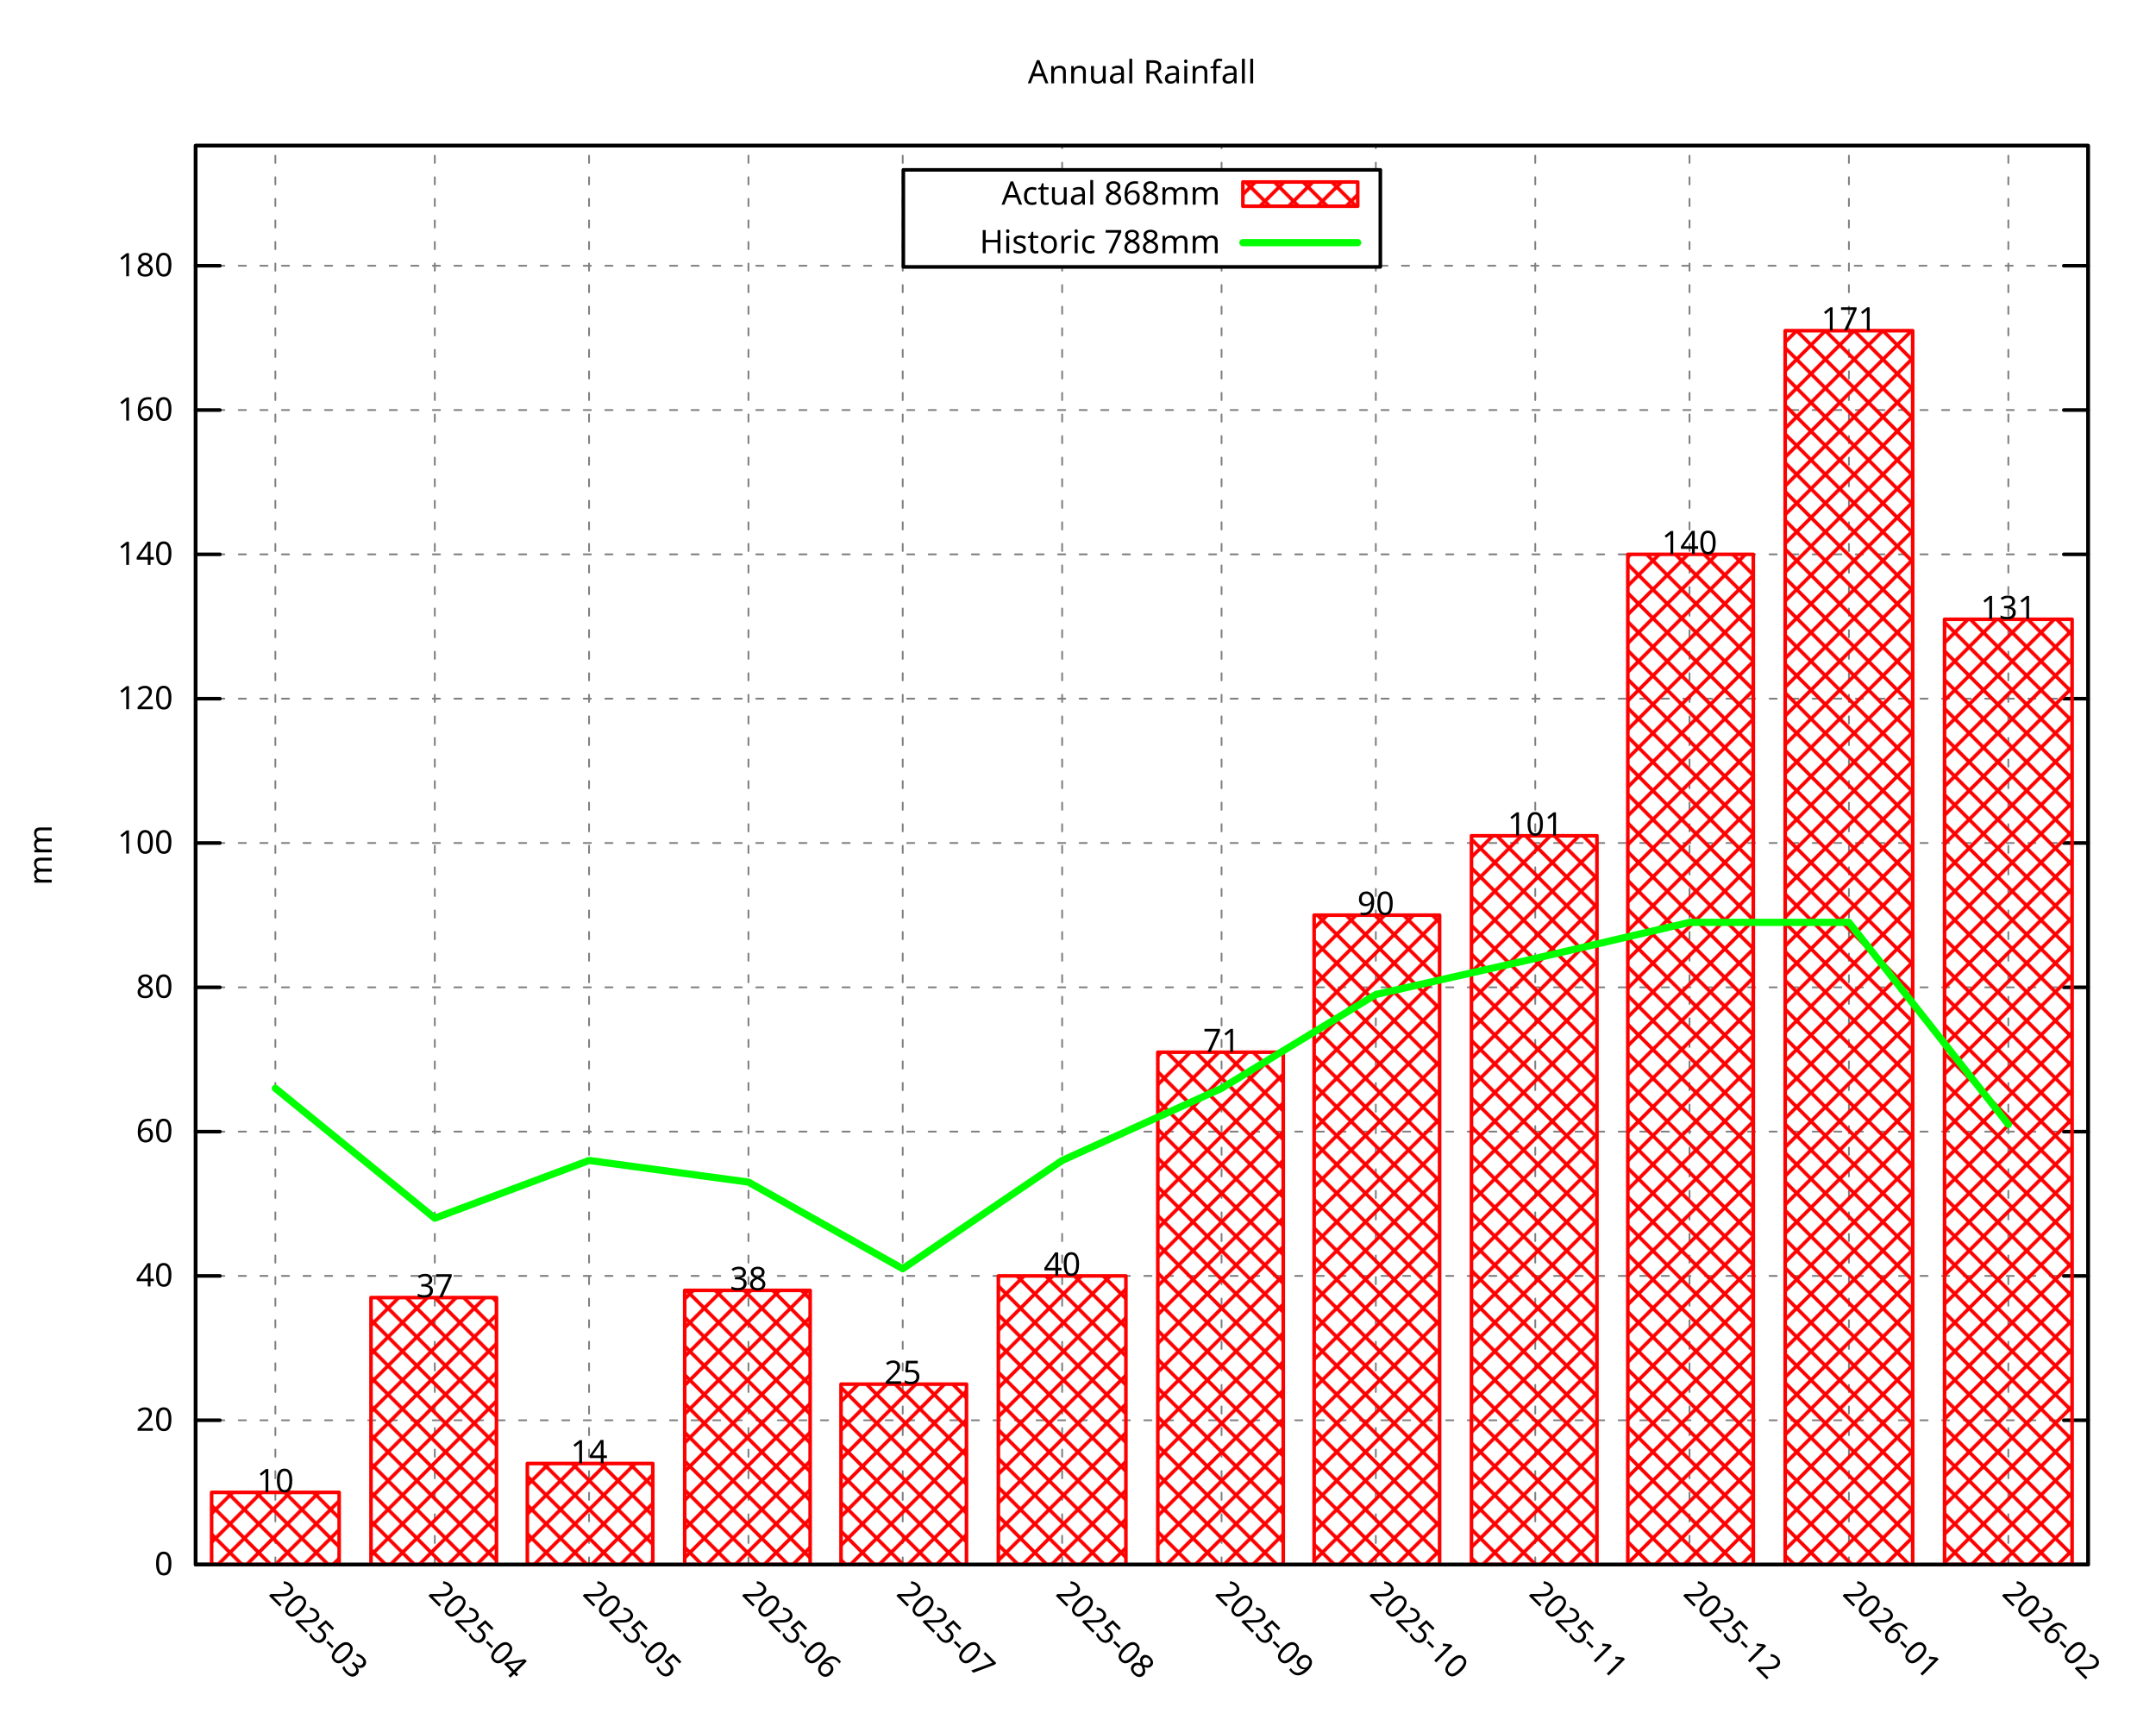
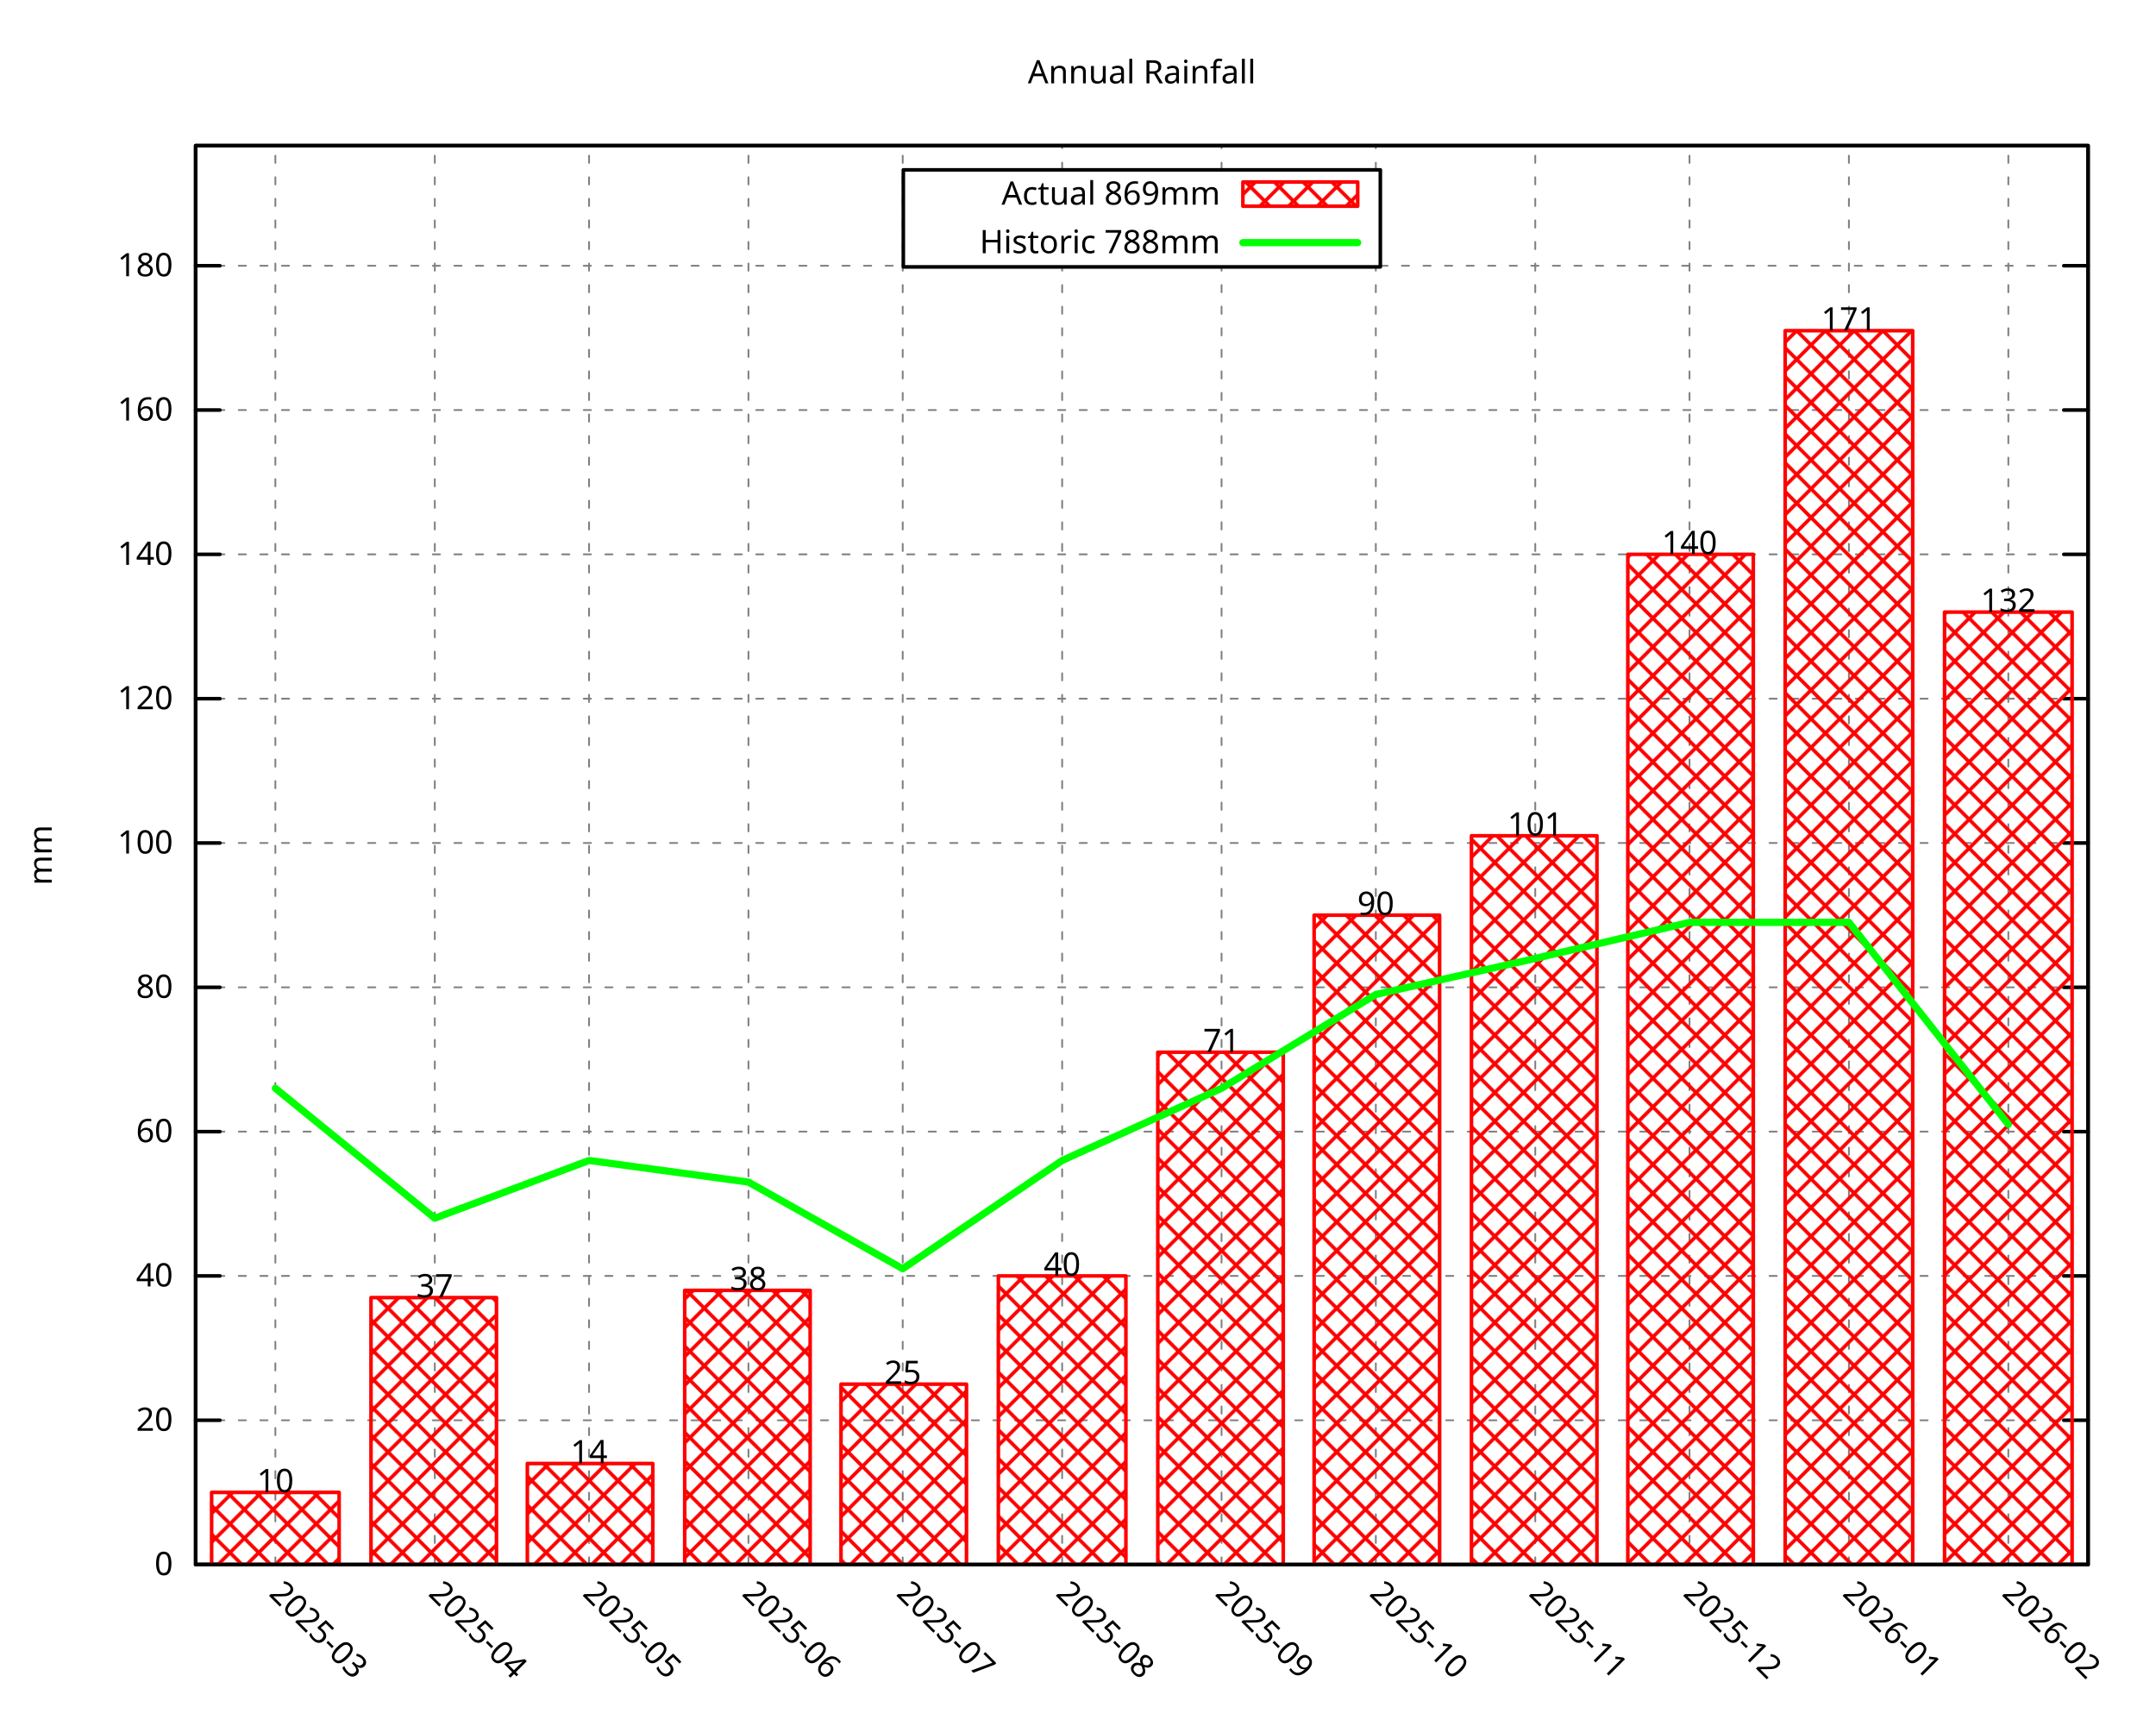
<svg xmlns="http://www.w3.org/2000/svg" xmlns:xlink="http://www.w3.org/1999/xlink" width="600" height="480" viewBox="0 0 600 480">
  <g id="gnuplot_canvas">
    <rect x="0" y="0" width="600" height="480" fill="none" />
    <defs>
      <circle id="gpDot" r="0.5" stroke-width="0.5" stroke="currentColor" />
      <path id="gpPt0" stroke-width="0.296" stroke="currentColor" d="M-1,0 h2 M0,-1 v2" />
      <path id="gpPt1" stroke-width="0.296" stroke="currentColor" d="M-1,-1 L1,1 M1,-1 L-1,1" />
      <path id="gpPt2" stroke-width="0.296" stroke="currentColor" d="M-1,0 L1,0 M0,-1 L0,1 M-1,-1 L1,1 M-1,1 L1,-1" />
      <rect id="gpPt3" stroke-width="0.296" stroke="currentColor" x="-1" y="-1" width="2" height="2" />
      <rect id="gpPt4" stroke-width="0.296" stroke="currentColor" fill="currentColor" x="-1" y="-1" width="2" height="2" />
      <circle id="gpPt5" stroke-width="0.296" stroke="currentColor" cx="0" cy="0" r="1" />
      <use xlink:href="#gpPt5" id="gpPt6" fill="currentColor" stroke="none" />
      <path id="gpPt7" stroke-width="0.296" stroke="currentColor" d="M0,-1.33 L-1.33,0.67 L1.33,0.67 z" />
      <use xlink:href="#gpPt7" id="gpPt8" fill="currentColor" stroke="none" />
      <use xlink:href="#gpPt7" id="gpPt9" stroke="currentColor" transform="rotate(180)" />
      <use xlink:href="#gpPt9" id="gpPt10" fill="currentColor" stroke="none" />
      <use xlink:href="#gpPt3" id="gpPt11" stroke="currentColor" transform="rotate(45)" />
      <use xlink:href="#gpPt11" id="gpPt12" fill="currentColor" stroke="none" />
      <path id="gpPt13" stroke-width="0.296" stroke="currentColor" d="M0,1.330 L1.265,0.411 L0.782,-1.067 L-0.782,-1.076 L-1.265,0.411 z" />
      <use xlink:href="#gpPt13" id="gpPt14" fill="currentColor" stroke="none" />
      <filter id="textbox" filterUnits="objectBoundingBox" x="0" y="0" height="1" width="1">
        <feFlood flood-color="white" flood-opacity="1" result="bgnd" />
        <feComposite in="SourceGraphic" in2="bgnd" operator="atop" />
      </filter>
      <filter id="greybox" filterUnits="objectBoundingBox" x="0" y="0" height="1" width="1">
        <feFlood flood-color="lightgrey" flood-opacity="1" result="grey" />
        <feComposite in="SourceGraphic" in2="grey" operator="atop" />
      </filter>
    </defs>
    <g fill="none" color="white" stroke="currentColor" stroke-width="1.00" stroke-linecap="round" stroke-linejoin="round">
</g>
    <g fill="none" color="black" stroke="currentColor" stroke-width="1.00" stroke-linecap="round" stroke-linejoin="round">
</g>
    <g fill="none" color="black" stroke="black" stroke-width="0.50" stroke-linecap="round" stroke-linejoin="round">
</g>
    <g fill="none" color="gray" stroke="currentColor" stroke-width="0.50" stroke-linecap="round" stroke-linejoin="round">
      <path stroke="gray" stroke-dasharray="2,4" class="gridline" d="M54.45,435.32 L581.09,435.32  " />
    </g>
    <g fill="none" color="gray" stroke="gray" stroke-width="1.00" stroke-linecap="round" stroke-linejoin="round">
</g>
    <g fill="none" color="black" stroke="currentColor" stroke-width="1.00" stroke-linecap="round" stroke-linejoin="round">
      <path stroke="black" d="M54.45,435.32 L61.20,435.32 M581.09,435.32 L574.34,435.32  " />
      <g transform="translate(48.15,438.25)" stroke="none" fill="black" font-family="Droid Sans" font-size="9.00" text-anchor="end">
        <text>
          <tspan font-family="Droid Sans"> 0</tspan>
        </text>
      </g>
    </g>
    <g fill="none" color="black" stroke="currentColor" stroke-width="1.00" stroke-linecap="round" stroke-linejoin="round">
</g>
    <g fill="none" color="black" stroke="black" stroke-width="0.50" stroke-linecap="round" stroke-linejoin="round">
</g>
    <g fill="none" color="gray" stroke="currentColor" stroke-width="0.50" stroke-linecap="round" stroke-linejoin="round">
      <path stroke="gray" stroke-dasharray="2,4" class="gridline" d="M54.45,395.17 L581.09,395.17  " />
    </g>
    <g fill="none" color="gray" stroke="gray" stroke-width="1.00" stroke-linecap="round" stroke-linejoin="round">
</g>
    <g fill="none" color="black" stroke="currentColor" stroke-width="1.00" stroke-linecap="round" stroke-linejoin="round">
      <path stroke="black" d="M54.45,395.17 L61.20,395.17 M581.09,395.17 L574.34,395.17  " />
      <g transform="translate(48.15,398.10)" stroke="none" fill="black" font-family="Droid Sans" font-size="9.00" text-anchor="end">
        <text>
          <tspan font-family="Droid Sans"> 20</tspan>
        </text>
      </g>
    </g>
    <g fill="none" color="black" stroke="currentColor" stroke-width="1.00" stroke-linecap="round" stroke-linejoin="round">
</g>
    <g fill="none" color="black" stroke="black" stroke-width="0.50" stroke-linecap="round" stroke-linejoin="round">
</g>
    <g fill="none" color="gray" stroke="currentColor" stroke-width="0.50" stroke-linecap="round" stroke-linejoin="round">
      <path stroke="gray" stroke-dasharray="2,4" class="gridline" d="M54.45,355.01 L581.09,355.01  " />
    </g>
    <g fill="none" color="gray" stroke="gray" stroke-width="1.00" stroke-linecap="round" stroke-linejoin="round">
</g>
    <g fill="none" color="black" stroke="currentColor" stroke-width="1.00" stroke-linecap="round" stroke-linejoin="round">
      <path stroke="black" d="M54.45,355.01 L61.20,355.01 M581.09,355.01 L574.34,355.01  " />
      <g transform="translate(48.15,357.94)" stroke="none" fill="black" font-family="Droid Sans" font-size="9.00" text-anchor="end">
        <text>
          <tspan font-family="Droid Sans"> 40</tspan>
        </text>
      </g>
    </g>
    <g fill="none" color="black" stroke="currentColor" stroke-width="1.00" stroke-linecap="round" stroke-linejoin="round">
</g>
    <g fill="none" color="black" stroke="black" stroke-width="0.50" stroke-linecap="round" stroke-linejoin="round">
</g>
    <g fill="none" color="gray" stroke="currentColor" stroke-width="0.50" stroke-linecap="round" stroke-linejoin="round">
      <path stroke="gray" stroke-dasharray="2,4" class="gridline" d="M54.45,314.86 L581.09,314.86  " />
    </g>
    <g fill="none" color="gray" stroke="gray" stroke-width="1.00" stroke-linecap="round" stroke-linejoin="round">
</g>
    <g fill="none" color="black" stroke="currentColor" stroke-width="1.00" stroke-linecap="round" stroke-linejoin="round">
      <path stroke="black" d="M54.45,314.86 L61.20,314.86 M581.09,314.86 L574.34,314.86  " />
      <g transform="translate(48.15,317.79)" stroke="none" fill="black" font-family="Droid Sans" font-size="9.00" text-anchor="end">
        <text>
          <tspan font-family="Droid Sans"> 60</tspan>
        </text>
      </g>
    </g>
    <g fill="none" color="black" stroke="currentColor" stroke-width="1.00" stroke-linecap="round" stroke-linejoin="round">
</g>
    <g fill="none" color="black" stroke="black" stroke-width="0.50" stroke-linecap="round" stroke-linejoin="round">
</g>
    <g fill="none" color="gray" stroke="currentColor" stroke-width="0.50" stroke-linecap="round" stroke-linejoin="round">
      <path stroke="gray" stroke-dasharray="2,4" class="gridline" d="M54.45,274.71 L581.09,274.71  " />
    </g>
    <g fill="none" color="gray" stroke="gray" stroke-width="1.00" stroke-linecap="round" stroke-linejoin="round">
</g>
    <g fill="none" color="black" stroke="currentColor" stroke-width="1.00" stroke-linecap="round" stroke-linejoin="round">
      <path stroke="black" d="M54.45,274.71 L61.20,274.71 M581.09,274.71 L574.34,274.71  " />
      <g transform="translate(48.15,277.64)" stroke="none" fill="black" font-family="Droid Sans" font-size="9.00" text-anchor="end">
        <text>
          <tspan font-family="Droid Sans"> 80</tspan>
        </text>
      </g>
    </g>
    <g fill="none" color="black" stroke="currentColor" stroke-width="1.00" stroke-linecap="round" stroke-linejoin="round">
</g>
    <g fill="none" color="black" stroke="black" stroke-width="0.50" stroke-linecap="round" stroke-linejoin="round">
</g>
    <g fill="none" color="gray" stroke="currentColor" stroke-width="0.50" stroke-linecap="round" stroke-linejoin="round">
      <path stroke="gray" stroke-dasharray="2,4" class="gridline" d="M54.45,234.55 L581.09,234.55  " />
    </g>
    <g fill="none" color="gray" stroke="gray" stroke-width="1.00" stroke-linecap="round" stroke-linejoin="round">
</g>
    <g fill="none" color="black" stroke="currentColor" stroke-width="1.00" stroke-linecap="round" stroke-linejoin="round">
      <path stroke="black" d="M54.45,234.55 L61.20,234.55 M581.09,234.55 L574.34,234.55  " />
      <g transform="translate(48.15,237.48)" stroke="none" fill="black" font-family="Droid Sans" font-size="9.00" text-anchor="end">
        <text>
          <tspan font-family="Droid Sans"> 100</tspan>
        </text>
      </g>
    </g>
    <g fill="none" color="black" stroke="currentColor" stroke-width="1.00" stroke-linecap="round" stroke-linejoin="round">
</g>
    <g fill="none" color="black" stroke="black" stroke-width="0.50" stroke-linecap="round" stroke-linejoin="round">
</g>
    <g fill="none" color="gray" stroke="currentColor" stroke-width="0.50" stroke-linecap="round" stroke-linejoin="round">
      <path stroke="gray" stroke-dasharray="2,4" class="gridline" d="M54.45,194.40 L581.09,194.40  " />
    </g>
    <g fill="none" color="gray" stroke="gray" stroke-width="1.00" stroke-linecap="round" stroke-linejoin="round">
</g>
    <g fill="none" color="black" stroke="currentColor" stroke-width="1.00" stroke-linecap="round" stroke-linejoin="round">
      <path stroke="black" d="M54.45,194.40 L61.20,194.40 M581.09,194.40 L574.34,194.40  " />
      <g transform="translate(48.15,197.33)" stroke="none" fill="black" font-family="Droid Sans" font-size="9.00" text-anchor="end">
        <text>
          <tspan font-family="Droid Sans"> 120</tspan>
        </text>
      </g>
    </g>
    <g fill="none" color="black" stroke="currentColor" stroke-width="1.00" stroke-linecap="round" stroke-linejoin="round">
</g>
    <g fill="none" color="black" stroke="black" stroke-width="0.50" stroke-linecap="round" stroke-linejoin="round">
</g>
    <g fill="none" color="gray" stroke="currentColor" stroke-width="0.50" stroke-linecap="round" stroke-linejoin="round">
      <path stroke="gray" stroke-dasharray="2,4" class="gridline" d="M54.45,154.24 L581.09,154.24  " />
    </g>
    <g fill="none" color="gray" stroke="gray" stroke-width="1.00" stroke-linecap="round" stroke-linejoin="round">
</g>
    <g fill="none" color="black" stroke="currentColor" stroke-width="1.00" stroke-linecap="round" stroke-linejoin="round">
      <path stroke="black" d="M54.45,154.24 L61.20,154.24 M581.09,154.24 L574.34,154.24  " />
      <g transform="translate(48.15,157.17)" stroke="none" fill="black" font-family="Droid Sans" font-size="9.00" text-anchor="end">
        <text>
          <tspan font-family="Droid Sans"> 140</tspan>
        </text>
      </g>
    </g>
    <g fill="none" color="black" stroke="currentColor" stroke-width="1.00" stroke-linecap="round" stroke-linejoin="round">
</g>
    <g fill="none" color="black" stroke="black" stroke-width="0.50" stroke-linecap="round" stroke-linejoin="round">
</g>
    <g fill="none" color="gray" stroke="currentColor" stroke-width="0.50" stroke-linecap="round" stroke-linejoin="round">
      <path stroke="gray" stroke-dasharray="2,4" class="gridline" d="M54.45,114.09 L581.09,114.09  " />
    </g>
    <g fill="none" color="gray" stroke="gray" stroke-width="1.00" stroke-linecap="round" stroke-linejoin="round">
</g>
    <g fill="none" color="black" stroke="currentColor" stroke-width="1.00" stroke-linecap="round" stroke-linejoin="round">
      <path stroke="black" d="M54.45,114.09 L61.20,114.09 M581.09,114.09 L574.34,114.09  " />
      <g transform="translate(48.15,117.02)" stroke="none" fill="black" font-family="Droid Sans" font-size="9.00" text-anchor="end">
        <text>
          <tspan font-family="Droid Sans"> 160</tspan>
        </text>
      </g>
    </g>
    <g fill="none" color="black" stroke="currentColor" stroke-width="1.00" stroke-linecap="round" stroke-linejoin="round">
</g>
    <g fill="none" color="black" stroke="black" stroke-width="0.50" stroke-linecap="round" stroke-linejoin="round">
</g>
    <g fill="none" color="gray" stroke="currentColor" stroke-width="0.50" stroke-linecap="round" stroke-linejoin="round">
      <path stroke="gray" stroke-dasharray="2,4" class="gridline" d="M54.45,73.94 L251.39,73.94 M384.14,73.94 L581.09,73.94  " />
    </g>
    <g fill="none" color="gray" stroke="gray" stroke-width="1.00" stroke-linecap="round" stroke-linejoin="round">
</g>
    <g fill="none" color="black" stroke="currentColor" stroke-width="1.00" stroke-linecap="round" stroke-linejoin="round">
      <path stroke="black" d="M54.45,73.94 L61.20,73.94 M581.09,73.94 L574.34,73.94  " />
      <g transform="translate(48.15,76.87)" stroke="none" fill="black" font-family="Droid Sans" font-size="9.00" text-anchor="end">
        <text>
          <tspan font-family="Droid Sans"> 180</tspan>
        </text>
      </g>
    </g>
    <g fill="none" color="black" stroke="currentColor" stroke-width="1.00" stroke-linecap="round" stroke-linejoin="round">
</g>
    <g fill="none" color="black" stroke="black" stroke-width="0.50" stroke-linecap="round" stroke-linejoin="round">
</g>
    <g fill="none" color="gray" stroke="currentColor" stroke-width="0.50" stroke-linecap="round" stroke-linejoin="round">
      <path stroke="gray" stroke-dasharray="2,4" class="gridline" d="M76.63,435.32 L76.63,40.51  " />
    </g>
    <g fill="none" color="gray" stroke="gray" stroke-width="1.00" stroke-linecap="round" stroke-linejoin="round">
</g>
    <g fill="none" color="black" stroke="currentColor" stroke-width="1.00" stroke-linecap="round" stroke-linejoin="round">
      <path stroke="black" d="M76.63,435.32 M76.63,40.51  " />
      <g transform="translate(74.56,443.69) rotate(45.00)" stroke="none" fill="black" font-family="Droid Sans" font-size="9.00" text-anchor="start">
        <text>
          <tspan font-family="Droid Sans">2025-03</tspan>
        </text>
      </g>
    </g>
    <g fill="none" color="black" stroke="currentColor" stroke-width="1.00" stroke-linecap="round" stroke-linejoin="round">
</g>
    <g fill="none" color="black" stroke="black" stroke-width="0.50" stroke-linecap="round" stroke-linejoin="round">
</g>
    <g fill="none" color="gray" stroke="currentColor" stroke-width="0.50" stroke-linecap="round" stroke-linejoin="round">
      <path stroke="gray" stroke-dasharray="2,4" class="gridline" d="M121.00,435.32 L121.00,40.51  " />
    </g>
    <g fill="none" color="gray" stroke="gray" stroke-width="1.00" stroke-linecap="round" stroke-linejoin="round">
</g>
    <g fill="none" color="black" stroke="currentColor" stroke-width="1.00" stroke-linecap="round" stroke-linejoin="round">
      <path stroke="black" d="M121.00,435.32 M121.00,40.51  " />
      <g transform="translate(118.93,443.69) rotate(45.00)" stroke="none" fill="black" font-family="Droid Sans" font-size="9.00" text-anchor="start">
        <text>
          <tspan font-family="Droid Sans">2025-04</tspan>
        </text>
      </g>
    </g>
    <g fill="none" color="black" stroke="currentColor" stroke-width="1.00" stroke-linecap="round" stroke-linejoin="round">
</g>
    <g fill="none" color="black" stroke="black" stroke-width="0.50" stroke-linecap="round" stroke-linejoin="round">
</g>
    <g fill="none" color="gray" stroke="currentColor" stroke-width="0.50" stroke-linecap="round" stroke-linejoin="round">
      <path stroke="gray" stroke-dasharray="2,4" class="gridline" d="M163.93,435.32 L163.93,40.51  " />
    </g>
    <g fill="none" color="gray" stroke="gray" stroke-width="1.00" stroke-linecap="round" stroke-linejoin="round">
</g>
    <g fill="none" color="black" stroke="currentColor" stroke-width="1.00" stroke-linecap="round" stroke-linejoin="round">
      <path stroke="black" d="M163.93,435.32 M163.93,40.51  " />
      <g transform="translate(161.86,443.69) rotate(45.00)" stroke="none" fill="black" font-family="Droid Sans" font-size="9.00" text-anchor="start">
        <text>
          <tspan font-family="Droid Sans">2025-05</tspan>
        </text>
      </g>
    </g>
    <g fill="none" color="black" stroke="currentColor" stroke-width="1.00" stroke-linecap="round" stroke-linejoin="round">
</g>
    <g fill="none" color="black" stroke="black" stroke-width="0.50" stroke-linecap="round" stroke-linejoin="round">
</g>
    <g fill="none" color="gray" stroke="currentColor" stroke-width="0.50" stroke-linecap="round" stroke-linejoin="round">
      <path stroke="gray" stroke-dasharray="2,4" class="gridline" d="M208.29,435.32 L208.29,40.51  " />
    </g>
    <g fill="none" color="gray" stroke="gray" stroke-width="1.00" stroke-linecap="round" stroke-linejoin="round">
</g>
    <g fill="none" color="black" stroke="currentColor" stroke-width="1.00" stroke-linecap="round" stroke-linejoin="round">
      <path stroke="black" d="M208.29,435.32 M208.29,40.51  " />
      <g transform="translate(206.22,443.69) rotate(45.00)" stroke="none" fill="black" font-family="Droid Sans" font-size="9.00" text-anchor="start">
        <text>
          <tspan font-family="Droid Sans">2025-06</tspan>
        </text>
      </g>
    </g>
    <g fill="none" color="black" stroke="currentColor" stroke-width="1.00" stroke-linecap="round" stroke-linejoin="round">
</g>
    <g fill="none" color="black" stroke="black" stroke-width="0.50" stroke-linecap="round" stroke-linejoin="round">
</g>
    <g fill="none" color="gray" stroke="currentColor" stroke-width="0.50" stroke-linecap="round" stroke-linejoin="round">
      <path stroke="gray" stroke-dasharray="2,4" class="gridline" d="M251.22,435.32 L251.22,40.51  " />
    </g>
    <g fill="none" color="gray" stroke="gray" stroke-width="1.00" stroke-linecap="round" stroke-linejoin="round">
</g>
    <g fill="none" color="black" stroke="currentColor" stroke-width="1.00" stroke-linecap="round" stroke-linejoin="round">
      <path stroke="black" d="M251.22,435.32 M251.22,40.51  " />
      <g transform="translate(249.15,443.69) rotate(45.00)" stroke="none" fill="black" font-family="Droid Sans" font-size="9.00" text-anchor="start">
        <text>
          <tspan font-family="Droid Sans">2025-07</tspan>
        </text>
      </g>
    </g>
    <g fill="none" color="black" stroke="currentColor" stroke-width="1.00" stroke-linecap="round" stroke-linejoin="round">
</g>
    <g fill="none" color="black" stroke="black" stroke-width="0.50" stroke-linecap="round" stroke-linejoin="round">
</g>
    <g fill="none" color="gray" stroke="currentColor" stroke-width="0.50" stroke-linecap="round" stroke-linejoin="round">
      <path stroke="gray" stroke-dasharray="2,4" class="gridline" d="M295.59,435.32 L295.59,74.26 M295.59,47.26 L295.59,40.51  " />
    </g>
    <g fill="none" color="gray" stroke="gray" stroke-width="1.00" stroke-linecap="round" stroke-linejoin="round">
</g>
    <g fill="none" color="black" stroke="currentColor" stroke-width="1.00" stroke-linecap="round" stroke-linejoin="round">
      <path stroke="black" d="M295.59,435.32 M295.59,40.51  " />
      <g transform="translate(293.52,443.69) rotate(45.00)" stroke="none" fill="black" font-family="Droid Sans" font-size="9.00" text-anchor="start">
        <text>
          <tspan font-family="Droid Sans">2025-08</tspan>
        </text>
      </g>
    </g>
    <g fill="none" color="black" stroke="currentColor" stroke-width="1.00" stroke-linecap="round" stroke-linejoin="round">
</g>
    <g fill="none" color="black" stroke="black" stroke-width="0.50" stroke-linecap="round" stroke-linejoin="round">
</g>
    <g fill="none" color="gray" stroke="currentColor" stroke-width="0.50" stroke-linecap="round" stroke-linejoin="round">
      <path stroke="gray" stroke-dasharray="2,4" class="gridline" d="M339.95,435.32 L339.95,74.26 M339.95,47.26 L339.95,40.51  " />
    </g>
    <g fill="none" color="gray" stroke="gray" stroke-width="1.00" stroke-linecap="round" stroke-linejoin="round">
</g>
    <g fill="none" color="black" stroke="currentColor" stroke-width="1.00" stroke-linecap="round" stroke-linejoin="round">
      <path stroke="black" d="M339.95,435.32 M339.95,40.51  " />
      <g transform="translate(337.88,443.69) rotate(45.00)" stroke="none" fill="black" font-family="Droid Sans" font-size="9.00" text-anchor="start">
        <text>
          <tspan font-family="Droid Sans">2025-09</tspan>
        </text>
      </g>
    </g>
    <g fill="none" color="black" stroke="currentColor" stroke-width="1.00" stroke-linecap="round" stroke-linejoin="round">
</g>
    <g fill="none" color="black" stroke="black" stroke-width="0.50" stroke-linecap="round" stroke-linejoin="round">
</g>
    <g fill="none" color="gray" stroke="currentColor" stroke-width="0.50" stroke-linecap="round" stroke-linejoin="round">
      <path stroke="gray" stroke-dasharray="2,4" class="gridline" d="M382.88,435.32 L382.88,74.26 M382.88,47.26 L382.88,40.51  " />
    </g>
    <g fill="none" color="gray" stroke="gray" stroke-width="1.00" stroke-linecap="round" stroke-linejoin="round">
</g>
    <g fill="none" color="black" stroke="currentColor" stroke-width="1.00" stroke-linecap="round" stroke-linejoin="round">
      <path stroke="black" d="M382.88,435.32 M382.88,40.51  " />
      <g transform="translate(380.81,443.69) rotate(45.00)" stroke="none" fill="black" font-family="Droid Sans" font-size="9.00" text-anchor="start">
        <text>
          <tspan font-family="Droid Sans">2025-10</tspan>
        </text>
      </g>
    </g>
    <g fill="none" color="black" stroke="currentColor" stroke-width="1.00" stroke-linecap="round" stroke-linejoin="round">
</g>
    <g fill="none" color="black" stroke="black" stroke-width="0.50" stroke-linecap="round" stroke-linejoin="round">
</g>
    <g fill="none" color="gray" stroke="currentColor" stroke-width="0.50" stroke-linecap="round" stroke-linejoin="round">
      <path stroke="gray" stroke-dasharray="2,4" class="gridline" d="M427.25,435.32 L427.25,40.51  " />
    </g>
    <g fill="none" color="gray" stroke="gray" stroke-width="1.00" stroke-linecap="round" stroke-linejoin="round">
</g>
    <g fill="none" color="black" stroke="currentColor" stroke-width="1.00" stroke-linecap="round" stroke-linejoin="round">
      <path stroke="black" d="M427.25,435.32 M427.25,40.51  " />
      <g transform="translate(425.18,443.69) rotate(45.00)" stroke="none" fill="black" font-family="Droid Sans" font-size="9.00" text-anchor="start">
        <text>
          <tspan font-family="Droid Sans">2025-11</tspan>
        </text>
      </g>
    </g>
    <g fill="none" color="black" stroke="currentColor" stroke-width="1.00" stroke-linecap="round" stroke-linejoin="round">
</g>
    <g fill="none" color="black" stroke="black" stroke-width="0.50" stroke-linecap="round" stroke-linejoin="round">
</g>
    <g fill="none" color="gray" stroke="currentColor" stroke-width="0.50" stroke-linecap="round" stroke-linejoin="round">
      <path stroke="gray" stroke-dasharray="2,4" class="gridline" d="M470.18,435.32 L470.18,40.51  " />
    </g>
    <g fill="none" color="gray" stroke="gray" stroke-width="1.00" stroke-linecap="round" stroke-linejoin="round">
</g>
    <g fill="none" color="black" stroke="currentColor" stroke-width="1.00" stroke-linecap="round" stroke-linejoin="round">
      <path stroke="black" d="M470.18,435.32 M470.18,40.51  " />
      <g transform="translate(468.11,443.69) rotate(45.00)" stroke="none" fill="black" font-family="Droid Sans" font-size="9.00" text-anchor="start">
        <text>
          <tspan font-family="Droid Sans">2025-12</tspan>
        </text>
      </g>
    </g>
    <g fill="none" color="black" stroke="currentColor" stroke-width="1.00" stroke-linecap="round" stroke-linejoin="round">
</g>
    <g fill="none" color="black" stroke="black" stroke-width="0.50" stroke-linecap="round" stroke-linejoin="round">
</g>
    <g fill="none" color="gray" stroke="currentColor" stroke-width="0.50" stroke-linecap="round" stroke-linejoin="round">
      <path stroke="gray" stroke-dasharray="2,4" class="gridline" d="M514.54,435.32 L514.54,40.51  " />
    </g>
    <g fill="none" color="gray" stroke="gray" stroke-width="1.00" stroke-linecap="round" stroke-linejoin="round">
</g>
    <g fill="none" color="black" stroke="currentColor" stroke-width="1.00" stroke-linecap="round" stroke-linejoin="round">
      <path stroke="black" d="M514.54,435.32 M514.54,40.51  " />
      <g transform="translate(512.47,443.69) rotate(45.00)" stroke="none" fill="black" font-family="Droid Sans" font-size="9.00" text-anchor="start">
        <text>
          <tspan font-family="Droid Sans">2026-01</tspan>
        </text>
      </g>
    </g>
    <g fill="none" color="black" stroke="currentColor" stroke-width="1.00" stroke-linecap="round" stroke-linejoin="round">
</g>
    <g fill="none" color="black" stroke="black" stroke-width="0.50" stroke-linecap="round" stroke-linejoin="round">
</g>
    <g fill="none" color="gray" stroke="currentColor" stroke-width="0.50" stroke-linecap="round" stroke-linejoin="round">
      <path stroke="gray" stroke-dasharray="2,4" class="gridline" d="M558.91,435.32 L558.91,40.51  " />
    </g>
    <g fill="none" color="gray" stroke="gray" stroke-width="1.00" stroke-linecap="round" stroke-linejoin="round">
</g>
    <g fill="none" color="black" stroke="currentColor" stroke-width="1.00" stroke-linecap="round" stroke-linejoin="round">
      <path stroke="black" d="M558.91,435.32 M558.91,40.51  " />
      <g transform="translate(556.84,443.69) rotate(45.00)" stroke="none" fill="black" font-family="Droid Sans" font-size="9.00" text-anchor="start">
        <text>
          <tspan font-family="Droid Sans">2026-02</tspan>
        </text>
      </g>
    </g>
    <g fill="none" color="black" stroke="currentColor" stroke-width="1.00" stroke-linecap="round" stroke-linejoin="round">
</g>
    <g fill="none" color="black" stroke="currentColor" stroke-width="1.00" stroke-linecap="round" stroke-linejoin="round">
      <path stroke="black" d="M54.45,40.51 L54.45,435.32 L581.09,435.32 L581.09,40.51 L54.45,40.51 Z  " />
    </g>
    <g fill="none" color="black" stroke="currentColor" stroke-width="1.00" stroke-linecap="round" stroke-linejoin="round">
</g>
    <g fill="none" color="black" stroke="currentColor" stroke-width="1.00" stroke-linecap="round" stroke-linejoin="round">
      <path stroke="black" d="M251.39,74.26 L251.39,47.26 L384.14,47.26 L384.14,74.26 L251.39,74.26 Z  " />
    </g>
    <g id="gnuplot_plot_1">
      <g fill="none" color="black" stroke="currentColor" stroke-width="1.00" stroke-linecap="round" stroke-linejoin="round">
        <g transform="translate(339.59,56.94)" stroke="none" fill="black" font-family="Droid Sans" font-size="9.00" text-anchor="end">
          <text>
-             <tspan font-family="Droid Sans">Actual 868mm</tspan>
+             <tspan font-family="Droid Sans">Actual 869mm</tspan>
          </text>
        </g>
      </g>
      <g fill="none" color="black" stroke="currentColor" stroke-width="1.00" stroke-linecap="round" stroke-linejoin="round">
        <defs>
          <pattern id="gpPat1" patternUnits="userSpaceOnUse" x="0" y="0" width="8" height="8">
            <path style="fill:none; stroke:rgb(255,0,0)" d="M0,0 L8,8 M0,8 L8,0" />
          </pattern>
        </defs>
        <g stroke="none" shape-rendering="crispEdges">
          <polygon fill="url(#gpPat1)" points="345.89,57.38 377.84,57.38 377.84,50.63 345.89,50.63 " />
        </g>
        <path stroke="rgb(255,   0,   0)" d="M345.89,57.38 L377.84,57.38 L377.84,50.64 L345.89,50.64 L345.89,57.38 Z  " />
      </g>
      <g fill="none" color="black" stroke="currentColor" stroke-width="1.00" stroke-linecap="round" stroke-linejoin="round">
        <defs>
          <pattern id="gpPat2" patternUnits="userSpaceOnUse" x="0" y="0" width="8" height="8">
            <path style="fill:none; stroke:rgb(255,0,0)" d="M0,0 L8,8 M0,8 L8,0" />
          </pattern>
        </defs>
        <g stroke="none" shape-rendering="crispEdges">
          <polygon fill="url(#gpPat2)" points="58.89,435.32 94.39,435.32 94.39,415.23 58.89,415.23 " />
        </g>
        <path stroke="rgb(255,   0,   0)" d="M58.89,435.32 L58.89,415.24 L94.38,415.24 L94.38,435.32 L58.89,435.32 Z  " />
        <g stroke="none" shape-rendering="crispEdges">
          <polygon fill="url(#gpPat2)" points="103.25,435.32 138.18,435.32 138.18,361.03 103.25,361.03 " />
        </g>
        <path stroke="rgb(255,   0,   0)" d="M103.25,435.32 L103.25,361.04 L138.17,361.04 L138.17,435.32 L103.25,435.32 Z  " />
        <g stroke="none" shape-rendering="crispEdges">
          <polygon fill="url(#gpPat2)" points="146.76,435.32 181.68,435.32 181.68,407.20 146.76,407.20 " />
        </g>
        <path stroke="rgb(255,   0,   0)" d="M146.76,435.32 L146.76,407.21 L181.67,407.21 L181.67,435.32 L146.76,435.32 Z  " />
        <g stroke="none" shape-rendering="crispEdges">
          <polygon fill="url(#gpPat2)" points="190.55,435.32 225.47,435.32 225.47,359.02 190.55,359.02 " />
        </g>
        <path stroke="rgb(255,   0,   0)" d="M190.55,435.32 L190.55,359.03 L225.46,359.03 L225.46,435.32 L190.55,435.32 Z  " />
        <g stroke="none" shape-rendering="crispEdges">
          <polygon fill="url(#gpPat2)" points="234.05,435.32 268.98,435.32 268.98,385.12 234.05,385.12 " />
        </g>
        <path stroke="rgb(255,   0,   0)" d="M234.05,435.32 L234.05,385.13 L268.97,385.13 L268.97,435.32 L234.05,435.32 Z  " />
        <g stroke="none" shape-rendering="crispEdges">
          <polygon fill="url(#gpPat2)" points="277.84,435.32 313.34,435.32 313.34,355.00 277.84,355.00 " />
        </g>
        <path stroke="rgb(255,   0,   0)" d="M277.84,435.32 L277.84,355.01 L313.33,355.01 L313.33,435.32 L277.84,435.32 Z  " />
        <g stroke="none" shape-rendering="crispEdges">
          <polygon fill="url(#gpPat2)" points="322.21,435.32 357.13,435.32 357.13,292.76 322.21,292.76 " />
        </g>
        <path stroke="rgb(255,   0,   0)" d="M322.21,435.32 L322.21,292.77 L357.12,292.77 L357.12,435.32 L322.21,435.32 Z  " />
        <g stroke="none" shape-rendering="crispEdges">
          <polygon fill="url(#gpPat2)" points="365.71,435.32 400.64,435.32 400.64,254.62 365.71,254.62 " />
        </g>
        <path stroke="rgb(255,   0,   0)" d="M365.71,435.32 L365.71,254.63 L400.63,254.63 L400.63,435.32 L365.71,435.32 Z  " />
        <g stroke="none" shape-rendering="crispEdges">
          <polygon fill="url(#gpPat2)" points="409.50,435.32 444.43,435.32 444.43,232.53 409.50,232.53 " />
        </g>
        <path stroke="rgb(255,   0,   0)" d="M409.50,435.32 L409.50,232.54 L444.42,232.54 L444.42,435.32 L409.50,435.32 Z  " />
        <g stroke="none" shape-rendering="crispEdges">
          <polygon fill="url(#gpPat2)" points="453.01,435.32 487.94,435.32 487.94,154.23 453.01,154.23 " />
        </g>
        <path stroke="rgb(255,   0,   0)" d="M453.01,435.32 L453.01,154.24 L487.93,154.24 L487.93,435.32 L453.01,435.32 Z  " />
        <g stroke="none" shape-rendering="crispEdges">
          <polygon fill="url(#gpPat2)" points="496.80,435.32 532.30,435.32 532.30,92.00 496.80,92.00 " />
        </g>
        <path stroke="rgb(255,   0,   0)" d="M496.80,435.32 L496.80,92.01 L532.29,92.01 L532.29,435.32 L496.80,435.32 Z  " />
        <g stroke="none" shape-rendering="crispEdges">
-           <polygon fill="url(#gpPat2)" points="541.16,435.32 576.66,435.32 576.66,172.30 541.16,172.30 " />
-         </g>
-         <path stroke="rgb(255,   0,   0)" d="M541.16,435.32 L541.16,172.31 L576.65,172.31 L576.65,435.32 L541.16,435.32 Z  " />
+           <polygon fill="url(#gpPat2)" points="541.16,435.32 576.66,435.32 576.66,170.30 541.16,170.30 " />
+         </g>
+         <path stroke="rgb(255,   0,   0)" d="M541.16,435.32 L541.16,170.31 L576.65,170.31 L576.65,435.32 L541.16,435.32 Z  " />
      </g>
    </g>
    <g id="gnuplot_plot_2" fill="none">
      <g fill="none" color="black" stroke="currentColor" stroke-width="1.00" stroke-linecap="round" stroke-linejoin="round">
        <g transform="translate(76.63,415.16)" stroke="none" fill="black" font-family="Droid Sans" font-size="9.00" text-anchor="middle">
          <text>
            <tspan font-family="Droid Sans">10</tspan>
          </text>
        </g>
        <g transform="translate(121.00,360.95)" stroke="none" fill="black" font-family="Droid Sans" font-size="9.00" text-anchor="middle">
          <text>
            <tspan font-family="Droid Sans">37</tspan>
          </text>
        </g>
        <g transform="translate(163.93,407.13)" stroke="none" fill="black" font-family="Droid Sans" font-size="9.00" text-anchor="middle">
          <text>
            <tspan font-family="Droid Sans">14</tspan>
          </text>
        </g>
        <g transform="translate(208.29,358.95)" stroke="none" fill="black" font-family="Droid Sans" font-size="9.00" text-anchor="middle">
          <text>
            <tspan font-family="Droid Sans">38</tspan>
          </text>
        </g>
        <g transform="translate(251.22,385.05)" stroke="none" fill="black" font-family="Droid Sans" font-size="9.00" text-anchor="middle">
          <text>
            <tspan font-family="Droid Sans">25</tspan>
          </text>
        </g>
        <g transform="translate(295.59,354.93)" stroke="none" fill="black" font-family="Droid Sans" font-size="9.00" text-anchor="middle">
          <text>
            <tspan font-family="Droid Sans">40</tspan>
          </text>
        </g>
        <g transform="translate(339.95,292.69)" stroke="none" fill="black" font-family="Droid Sans" font-size="9.00" text-anchor="middle">
          <text>
            <tspan font-family="Droid Sans">71</tspan>
          </text>
        </g>
        <g transform="translate(382.88,254.55)" stroke="none" fill="black" font-family="Droid Sans" font-size="9.00" text-anchor="middle">
          <text>
            <tspan font-family="Droid Sans">90</tspan>
          </text>
        </g>
        <g transform="translate(427.25,232.46)" stroke="none" fill="black" font-family="Droid Sans" font-size="9.00" text-anchor="middle">
          <text>
            <tspan font-family="Droid Sans">101</tspan>
          </text>
        </g>
        <g transform="translate(470.18,154.16)" stroke="none" fill="black" font-family="Droid Sans" font-size="9.00" text-anchor="middle">
          <text>
            <tspan font-family="Droid Sans">140</tspan>
          </text>
        </g>
        <g transform="translate(514.54,91.93)" stroke="none" fill="black" font-family="Droid Sans" font-size="9.00" text-anchor="middle">
          <text>
            <tspan font-family="Droid Sans">171</tspan>
          </text>
        </g>
-         <g transform="translate(558.91,172.23)" stroke="none" fill="black" font-family="Droid Sans" font-size="9.00" text-anchor="middle">
-           <text>
-             <tspan font-family="Droid Sans">131</tspan>
+         <g transform="translate(558.91,170.22)" stroke="none" fill="black" font-family="Droid Sans" font-size="9.00" text-anchor="middle">
+           <text>
+             <tspan font-family="Droid Sans">132</tspan>
          </text>
        </g>
      </g>
    </g>
    <g id="gnuplot_plot_3">
      <g fill="none" color="white" stroke="black" stroke-width="2.00" stroke-linecap="round" stroke-linejoin="round">
</g>
      <g fill="none" color="black" stroke="currentColor" stroke-width="2.00" stroke-linecap="round" stroke-linejoin="round">
        <g transform="translate(339.59,70.44)" stroke="none" fill="black" font-family="Droid Sans" font-size="9.00" text-anchor="end">
          <text>
            <tspan font-family="Droid Sans">Historic 788mm</tspan>
          </text>
        </g>
      </g>
      <g fill="none" color="black" stroke="currentColor" stroke-width="2.00" stroke-linecap="round" stroke-linejoin="round">
        <path stroke="rgb(  0, 255,   0)" d="M345.89,67.51 L377.84,67.51 M76.63,302.81 L121.00,338.95 L163.93,322.89 L208.29,328.91 L251.22,353.01 L295.59,322.89   L339.95,302.81 L382.88,276.71 L427.25,266.67 L470.18,256.64 L514.54,256.64 L558.91,312.85  " />
      </g>
    </g>
    <g fill="none" color="black" stroke="currentColor" stroke-width="2.00" stroke-linecap="round" stroke-linejoin="round">
</g>
    <g fill="none" color="black" stroke="black" stroke-width="1.00" stroke-linecap="round" stroke-linejoin="round">
</g>
    <g fill="none" color="black" stroke="currentColor" stroke-width="1.00" stroke-linecap="round" stroke-linejoin="round">
      <path stroke="black" d="M54.45,40.51 L54.45,435.32 L581.09,435.32 L581.09,40.51 L54.45,40.51 Z  " />
      <g transform="translate(14.39,237.92) rotate(270.00)" stroke="none" fill="black" font-family="Droid Sans" font-size="9.00" text-anchor="middle">
        <text>
          <tspan font-family="Droid Sans">mm</tspan>
        </text>
      </g>
    </g>
    <g fill="none" color="black" stroke="currentColor" stroke-width="1.00" stroke-linecap="round" stroke-linejoin="round">
</g>
    <g fill="none" color="black" stroke="currentColor" stroke-width="1.00" stroke-linecap="round" stroke-linejoin="round">
      <g transform="translate(317.77,23.19)" stroke="none" fill="black" font-family="Droid Sans" font-size="9.00" text-anchor="middle">
        <text>
          <tspan font-family="Droid Sans">Annual Rainfall</tspan>
        </text>
      </g>
    </g>
    <g fill="none" color="black" stroke="currentColor" stroke-width="1.00" stroke-linecap="round" stroke-linejoin="round">
</g>
  </g>
</svg>
